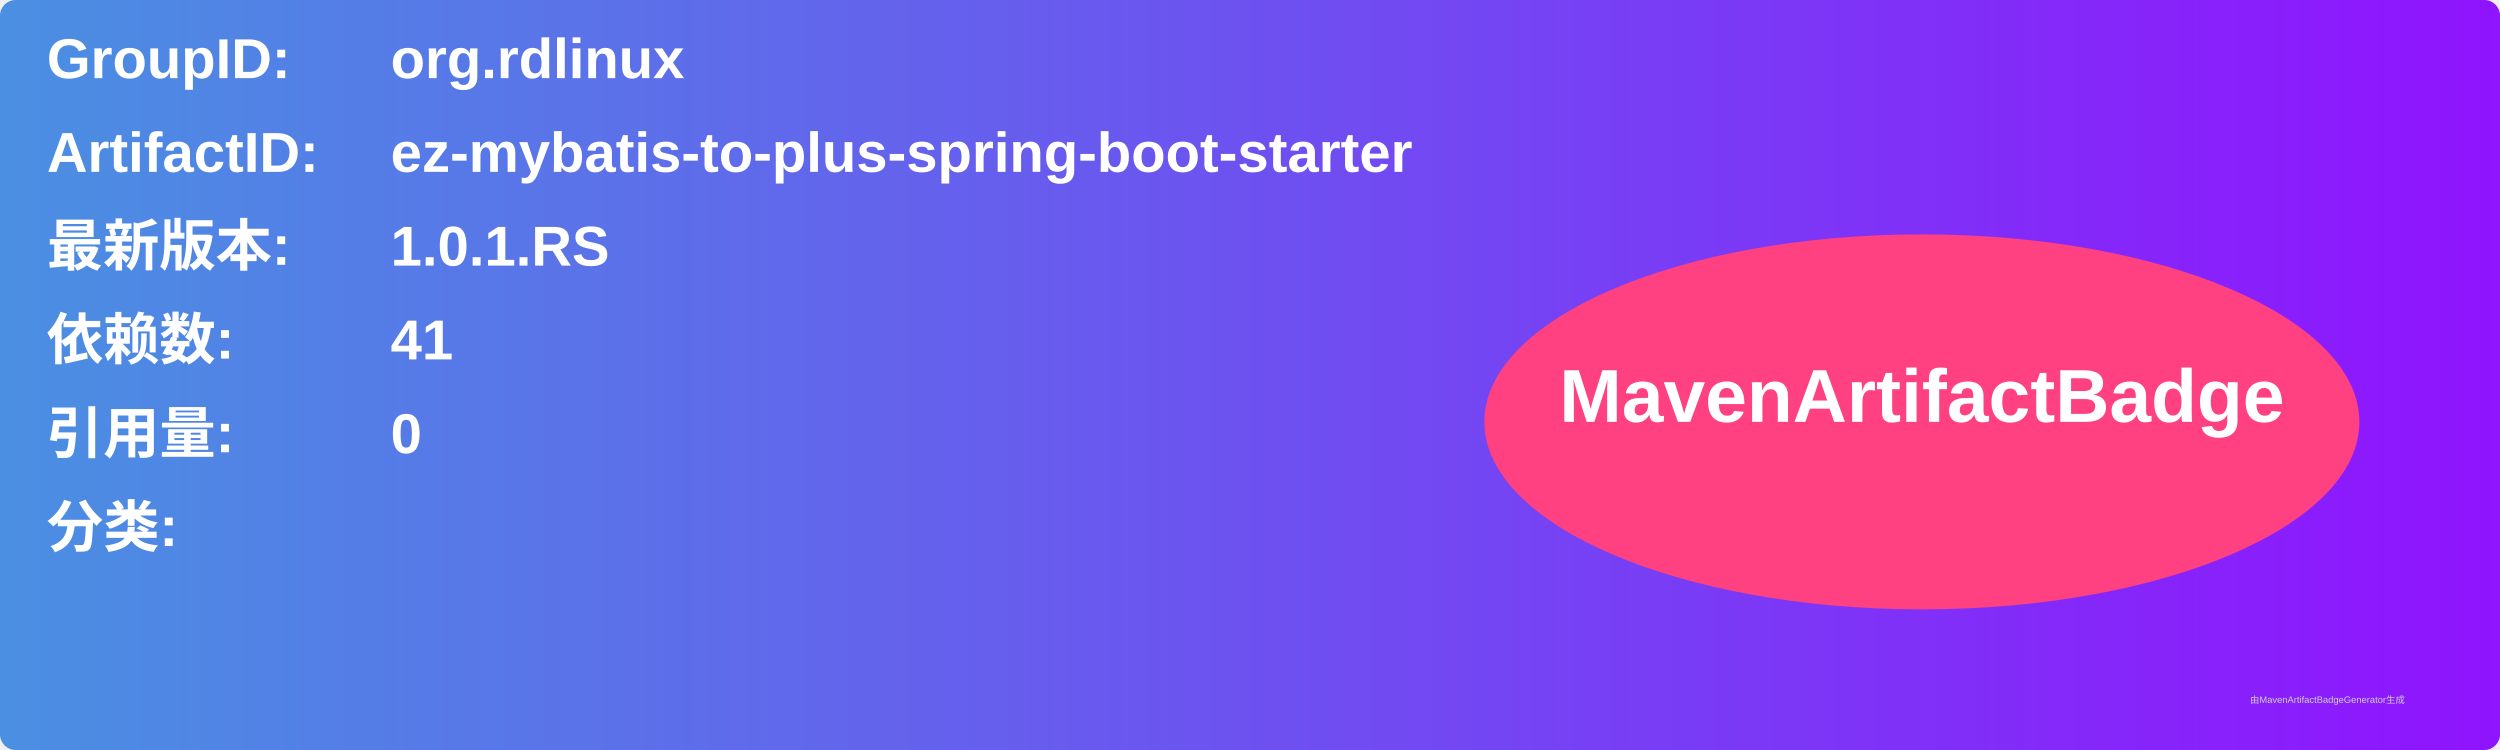
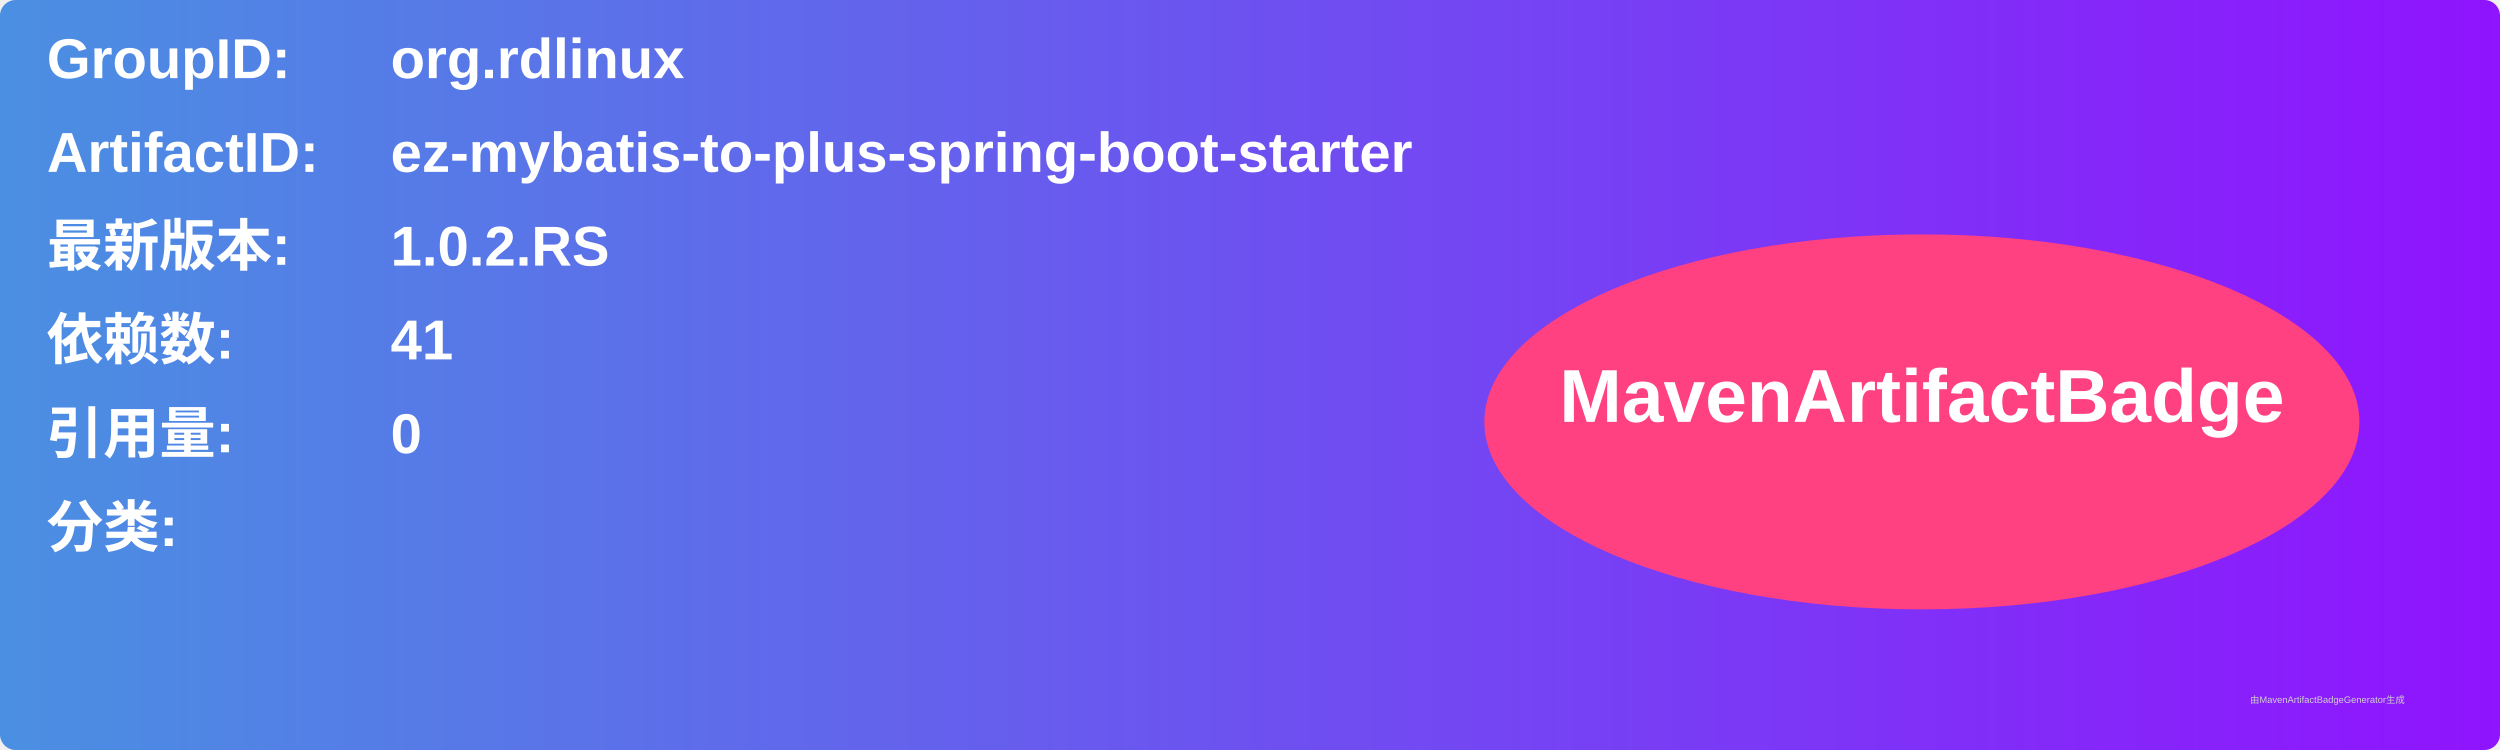
<svg xmlns="http://www.w3.org/2000/svg" width="800" height="240" viewBox="0 0 800 240">
  <linearGradient id="grad" x1="0%" y1="0%" x2="100%" y2="0%">
    <stop offset="0%" stop-color="#4a90e2" />
    <stop offset="100%" stop-color="#9013fe" />
  </linearGradient>
  <rect width="100%" height="100%" rx="5" ry="5" fill="url(#grad)" />
  <g transform="translate(15, 15)">
    <text x="0" y="10" font-family="Arial" font-size="18" fill="white" font-weight="bold" width="260">GroupID:</text>
    <text x="110" y="10" font-family="Arial" font-size="18" fill="white" font-weight="bold" width="460">org.rdlinux</text>
    <text x="0" y="40" font-family="Arial" font-size="18" fill="white" font-weight="bold" width="260">ArtifactID:</text>
    <text x="110" y="40" font-family="Arial" font-size="18" fill="white" font-weight="bold" width="460">ez-mybatis-to-plus-spring-boot-starter</text>
    <text x="0" y="70" font-family="Arial" font-size="18" fill="white" font-weight="bold">最新版本:</text>
    <text x="110" y="70" font-family="Arial" font-size="18" fill="white" font-weight="bold">
-       <tspan font-weight="bold">1.0.1.RS</tspan>
+       <tspan font-weight="bold">1.0.2.RS</tspan>
    </text>
    <text x="0" y="100" font-family="Arial" font-size="18" fill="white" font-weight="bold">依赖数: </text>
    <text x="110" y="100" font-family="Arial" font-size="18" fill="white">
      <tspan font-weight="bold">41</tspan>
    </text>
    <text x="0" y="130" font-family="Arial" font-size="18" fill="white" font-weight="bold">引用量: </text>
    <text x="110" y="130" font-family="Arial" font-size="18" fill="white">
      <tspan font-weight="bold">0</tspan>
    </text>
    <text x="0" y="160" font-family="Arial" font-size="18" fill="white" font-weight="bold">分类:</text>
    <text x="10" y="190" font-family="Arial" font-size="10" fill="white">
      <tspan font-weight="bold" />
    </text>
    <ellipse cx="600" cy="120" rx="140" ry="60" fill="#ff4081" />
    <text x="600" y="120" text-anchor="middle" font-family="Arial" font-size="24" fill="white" font-weight="bold">MavenArtifactBadge</text>
  </g>
  <text x="720" y="225" font-family="Arial" font-size="3" fill="#d0d0d0">由MavenArtifactBadgeGenerator生成</text>
</svg>
